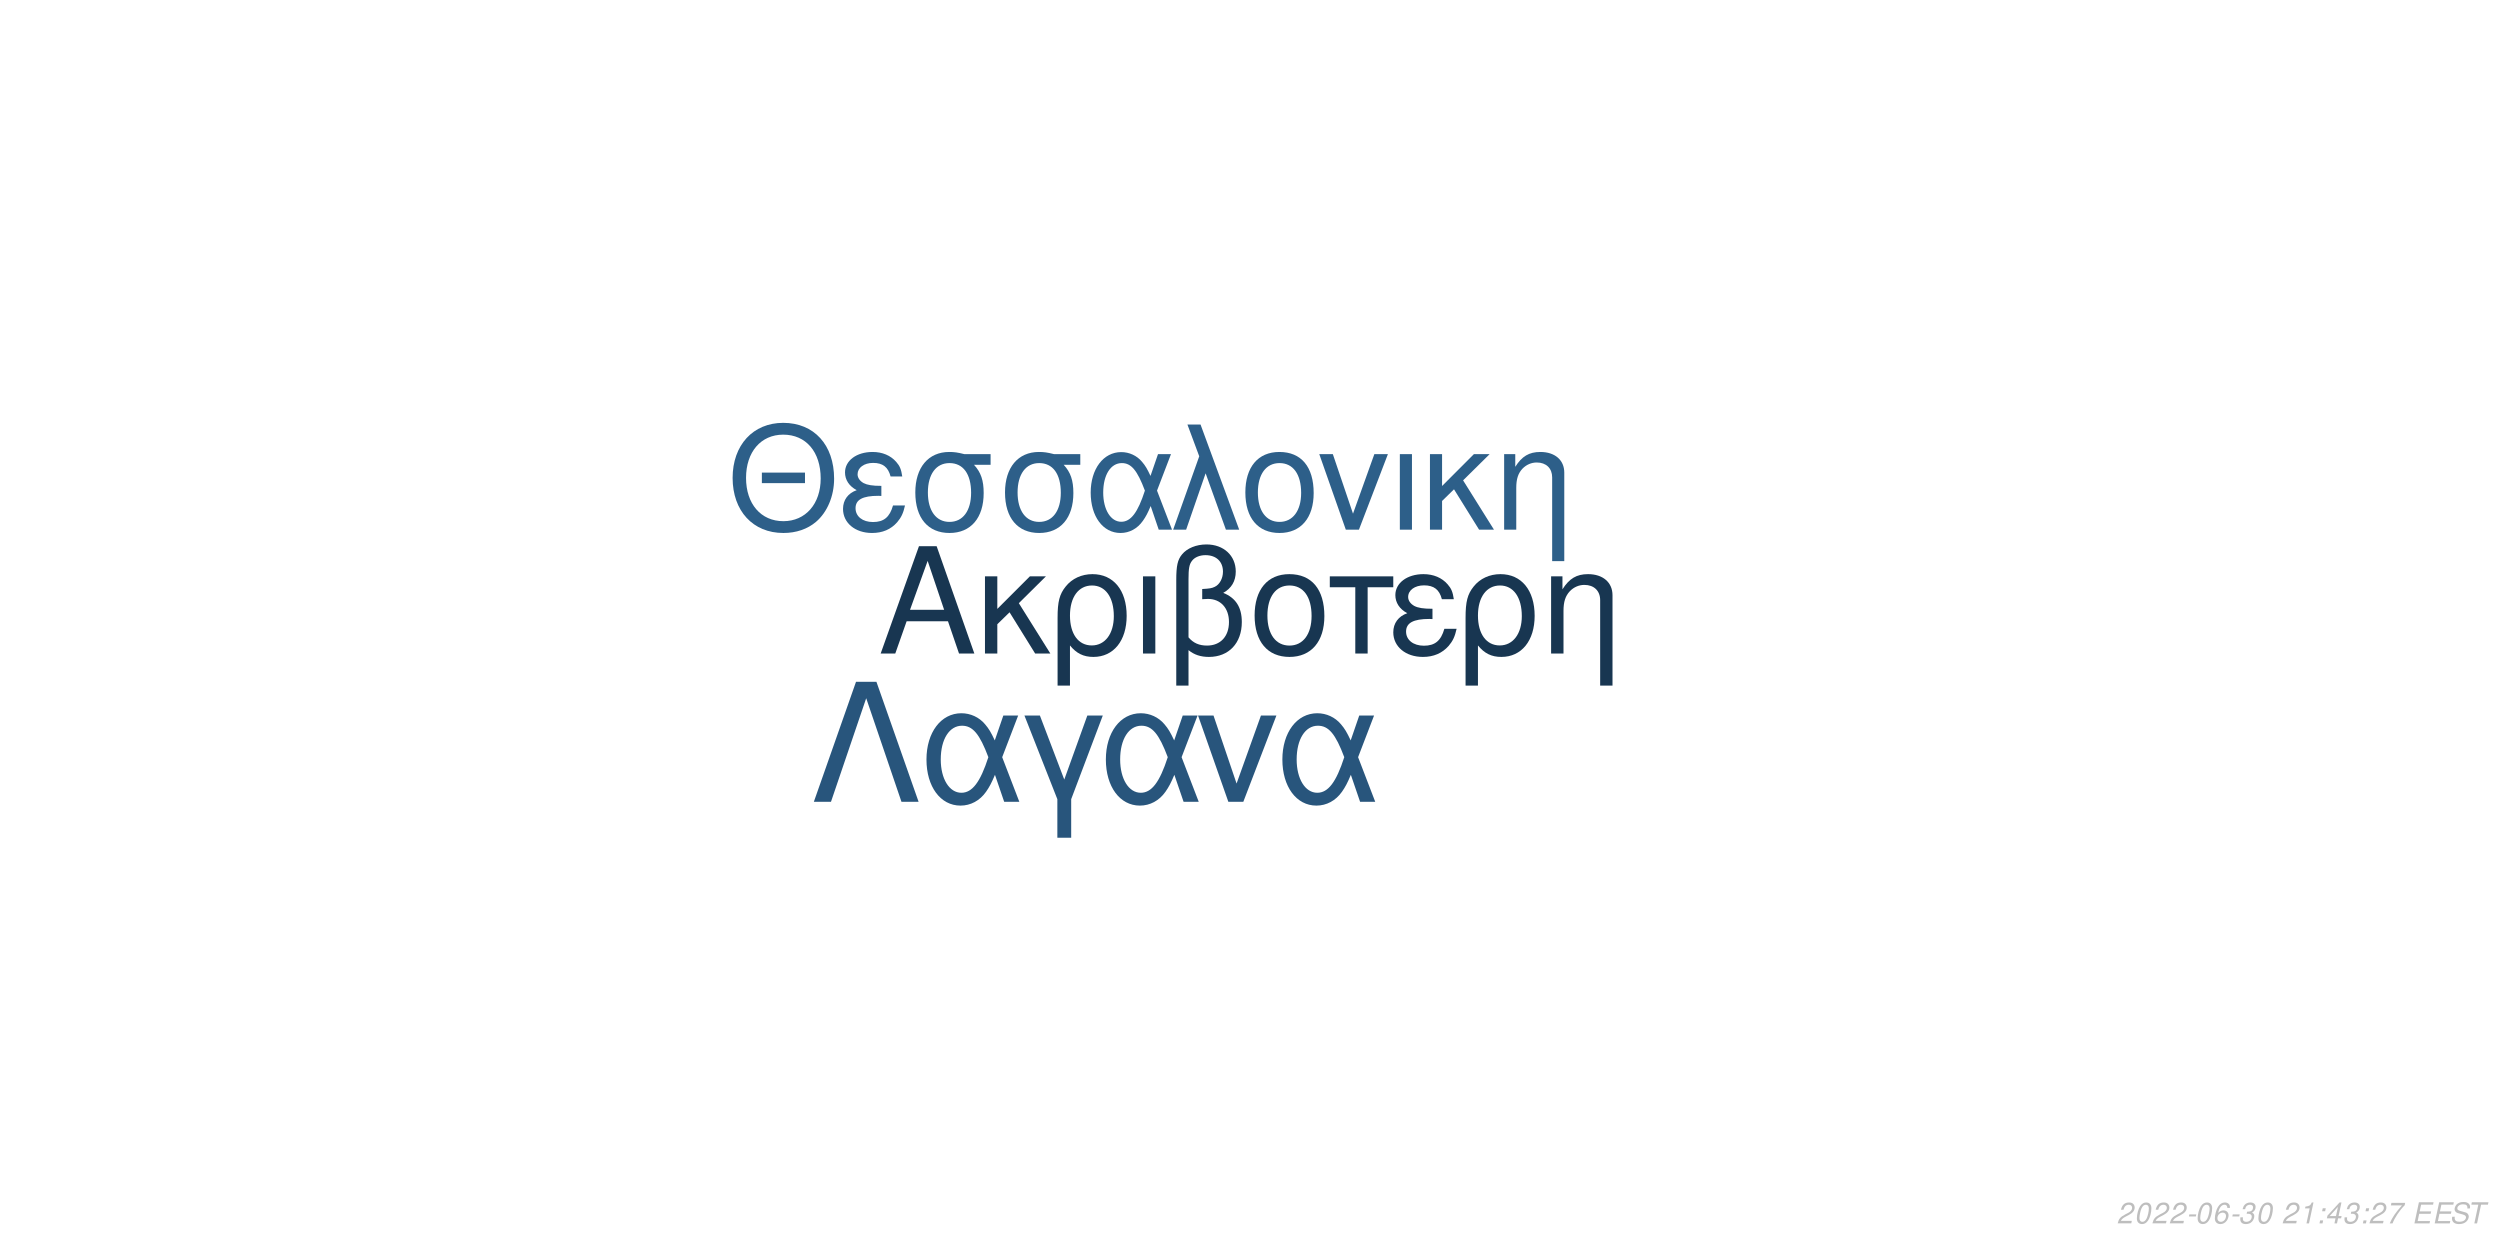
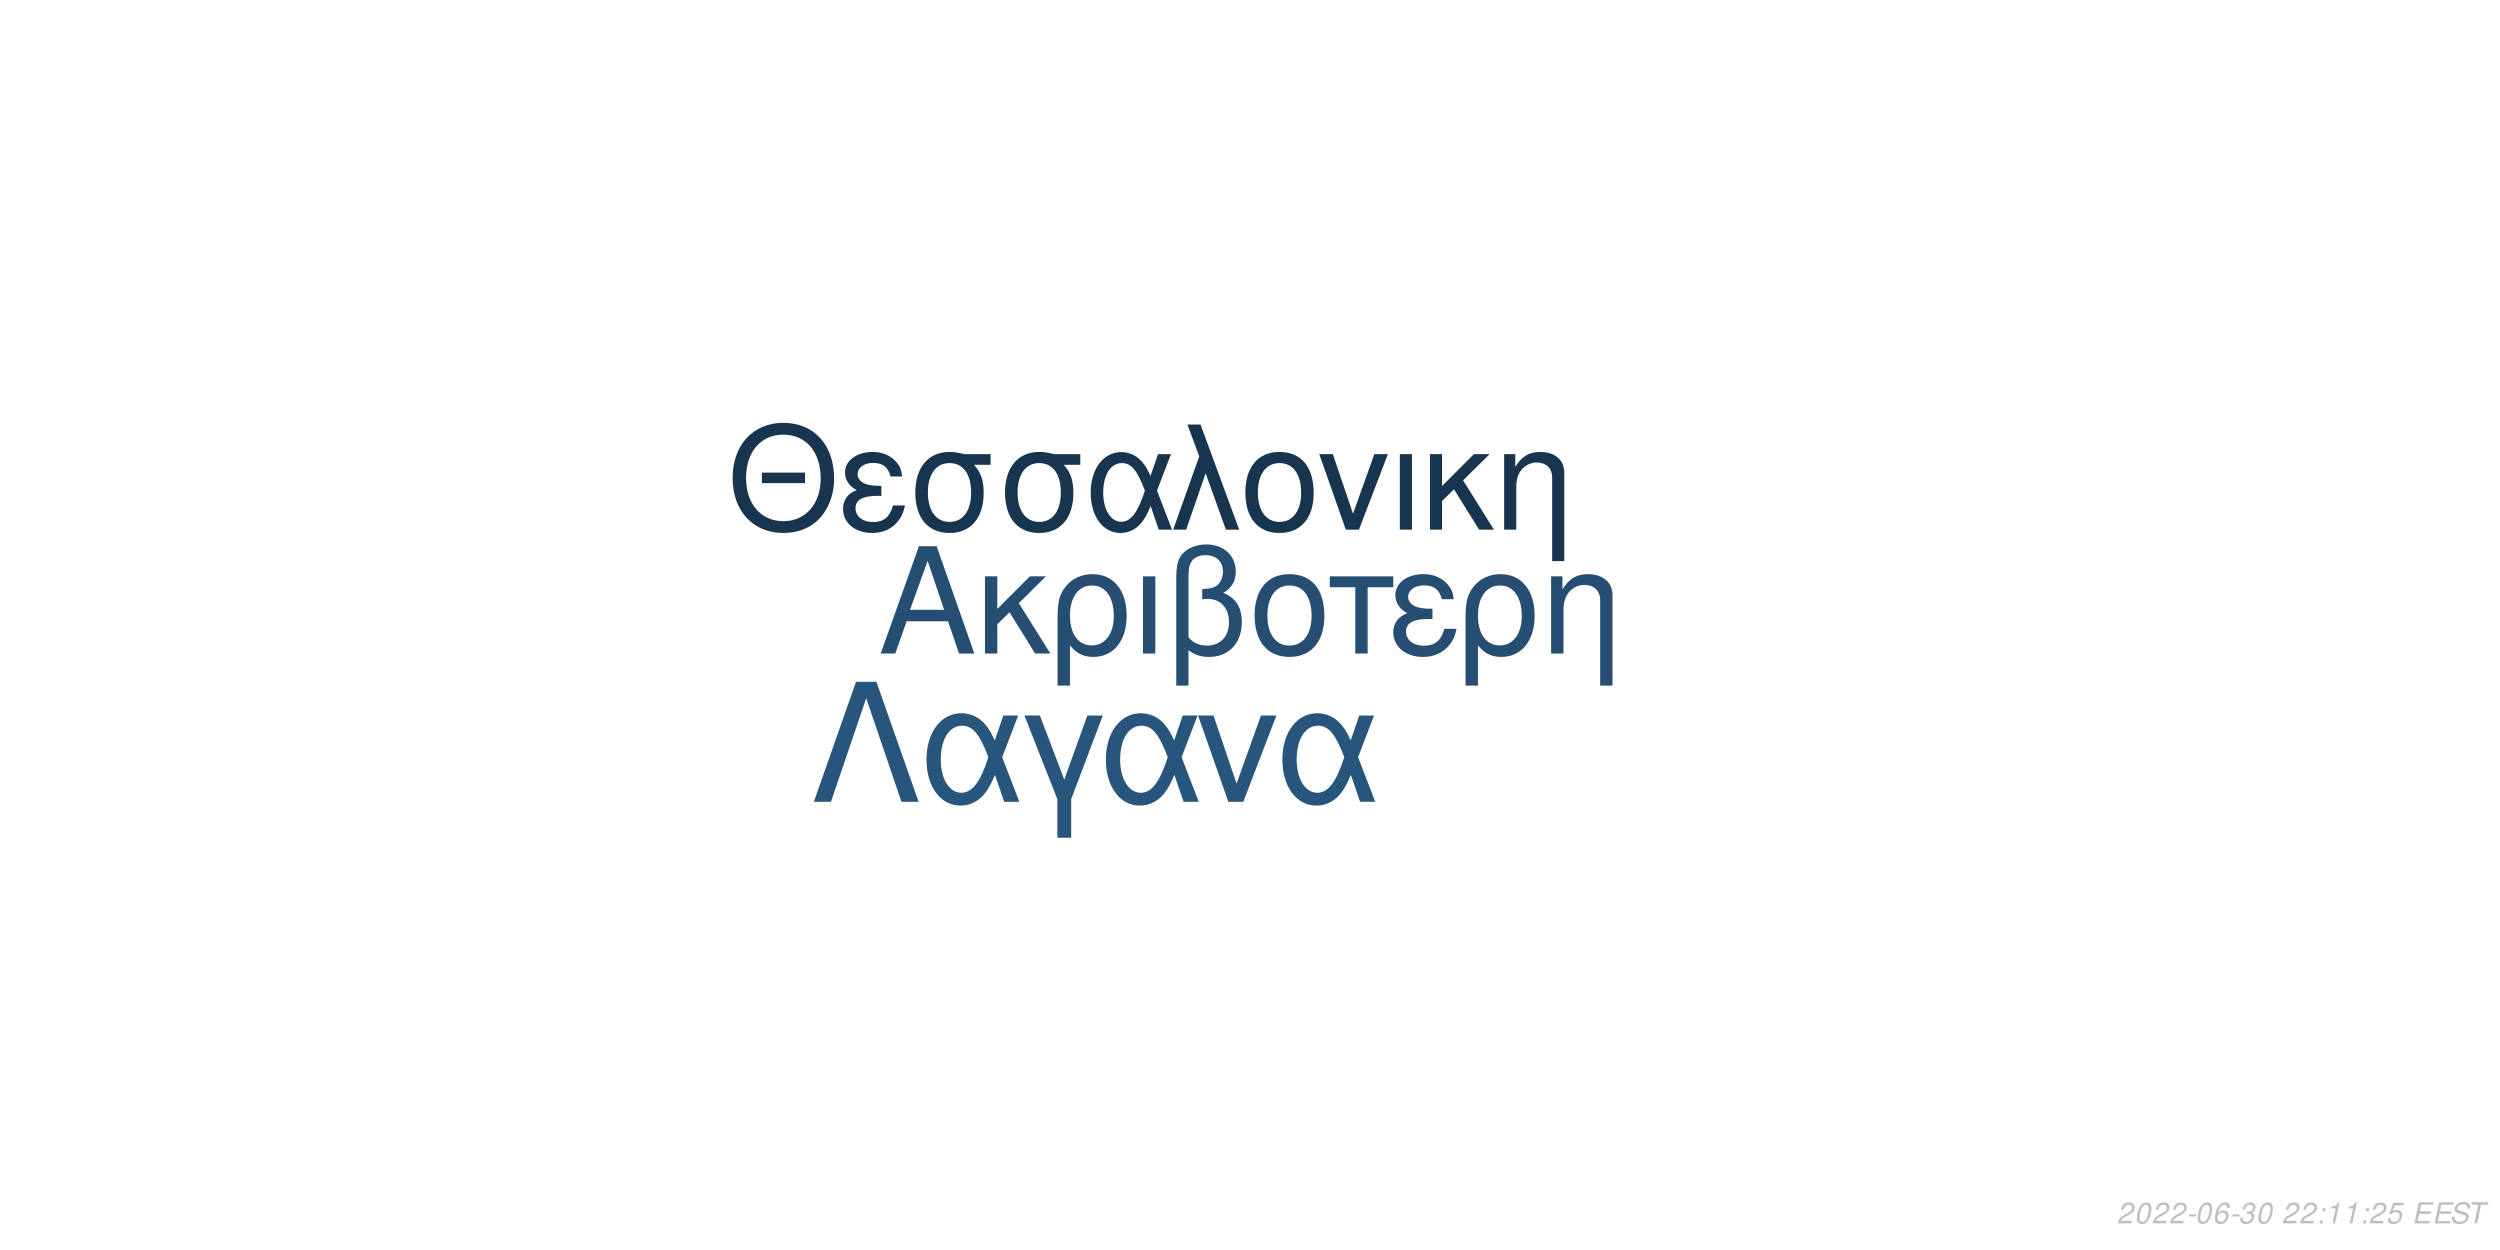
<svg xmlns="http://www.w3.org/2000/svg" xmlns:xlink="http://www.w3.org/1999/xlink" width="864pt" height="432pt" viewBox="0 0 864 432" version="1.1">
  <defs>
    <g>
      <symbol overflow="visible" id="glyph0-0">
        <path style="stroke:none;" d="" />
      </symbol>
      <symbol overflow="visible" id="glyph0-1">
        <path style="stroke:none;" d="M 24.125 -11.141 L 27.938 0 L 33.234 0 L 20.203 -37.094 L 14.094 -37.094 L 0.859 0 L 5.906 0 L 9.828 -11.141 Z M 22.797 -15.109 L 11 -15.109 L 17.094 -32.016 Z M 22.797 -15.109 " />
      </symbol>
      <symbol overflow="visible" id="glyph0-2">
        <path style="stroke:none;" d="M 7.172 -15.422 L 7.172 -26.672 L 2.906 -26.672 L 2.906 0 L 7.172 0 L 7.172 -10.125 L 11.406 -14.25 L 20.25 0 L 25.5 0 L 14.609 -17.406 L 23.969 -26.672 L 18.422 -26.672 Z M 7.172 -15.422 " />
      </symbol>
      <symbol overflow="visible" id="glyph0-3">
        <path style="stroke:none;" d="M 3 11.094 L 7.281 11.094 L 7.281 -2.797 C 9.516 -0.047 11.953 1.172 15.375 1.172 C 22.344 1.172 26.875 -4.422 26.875 -13.031 C 26.875 -21.891 22.297 -27.438 15.062 -27.438 C 11.297 -27.438 7.984 -25.906 5.797 -23.156 C 3.672 -20.516 3 -17.969 3 -12.359 Z M 14.906 -23.516 C 19.547 -23.516 22.438 -19.438 22.438 -12.922 C 22.438 -6.812 19.391 -2.797 14.812 -2.797 C 10.172 -2.797 7.281 -6.766 7.281 -13.125 C 7.281 -19.484 10.234 -23.516 14.906 -23.516 Z M 14.906 -23.516 " />
      </symbol>
      <symbol overflow="visible" id="glyph0-4">
        <path style="stroke:none;" d="M 3.516 0 L 7.781 0 L 7.781 -26.672 L 3.516 -26.672 Z M 3.516 0 " />
      </symbol>
      <symbol overflow="visible" id="glyph0-5">
        <path style="stroke:none;" d="M 4.016 11.094 L 8.25 11.094 L 8.25 -1.172 C 10.172 0.406 12.422 1.172 15.312 1.172 C 22.188 1.172 26.672 -3.609 26.672 -10.891 C 26.672 -15.984 24.578 -19.234 20.25 -20.969 C 23.109 -22.547 24.578 -25.031 24.578 -28.344 C 24.578 -33.844 20.406 -37.703 14.453 -37.703 C 10.938 -37.703 7.734 -36.391 6 -34.25 C 4.484 -32.422 4.016 -30.328 4.016 -25.391 Z M 8.25 -25.656 C 8.25 -29.359 8.5 -30.844 9.469 -32.062 C 10.375 -33.281 12.156 -34 14.094 -34 C 17.812 -34 20.156 -31.812 20.156 -28.297 C 20.156 -25.953 18.984 -23.812 17.297 -23.047 C 16.281 -22.547 15.469 -22.438 12.984 -22.297 L 12.984 -18.781 C 13.734 -18.828 14.344 -18.875 14.969 -18.875 C 19.344 -18.875 22.234 -15.719 22.234 -10.891 C 22.234 -5.906 19.281 -2.75 14.656 -2.75 C 11.953 -2.75 9.922 -3.609 8.25 -5.594 Z M 8.25 -25.656 " />
      </symbol>
      <symbol overflow="visible" id="glyph0-6">
        <path style="stroke:none;" d="M 14.094 -27.438 C 6.562 -27.438 2.094 -22.094 2.094 -13.125 C 2.094 -4.125 6.562 1.172 14.141 1.172 C 21.672 1.172 26.203 -4.172 26.203 -12.922 C 26.203 -22.188 21.828 -27.438 14.094 -27.438 Z M 14.141 -23.516 C 18.938 -23.516 21.781 -19.594 21.781 -12.984 C 21.781 -6.672 18.828 -2.75 14.141 -2.75 C 9.422 -2.75 6.516 -6.672 6.516 -13.125 C 6.516 -19.594 9.422 -23.516 14.141 -23.516 Z M 14.141 -23.516 " />
      </symbol>
      <symbol overflow="visible" id="glyph0-7">
        <path style="stroke:none;" d="M 7.891 0 L 12.156 0 L 12.156 -22.906 L 21.016 -22.906 L 21.016 -26.672 L -0.922 -26.672 L -0.922 -22.906 L 7.891 -22.906 Z M 7.891 0 " />
      </symbol>
      <symbol overflow="visible" id="glyph0-8">
        <path style="stroke:none;" d="M 14.562 -15.469 C 11.344 -15.469 9.562 -15.781 8.297 -16.438 C 6.922 -17.203 6.156 -18.328 6.156 -19.547 C 6.156 -21.891 8.453 -23.562 11.656 -23.562 C 15.062 -23.562 16.953 -22.094 17.812 -18.781 L 21.938 -18.781 C 21.578 -21.266 21.062 -22.5 19.797 -23.922 C 17.812 -26.203 14.906 -27.438 11.453 -27.438 C 5.797 -27.438 1.734 -24.375 1.734 -20.203 C 1.734 -17.609 3.156 -15.375 5.859 -13.938 C 2.797 -12.875 1.016 -10.484 1.016 -7.328 C 1.016 -2.391 5.297 1.172 11.25 1.172 C 14.969 1.172 17.906 -0.109 20.156 -2.641 C 21.578 -4.328 22.297 -5.797 22.906 -8.547 L 18.672 -8.547 C 17.5 -4.422 15.422 -2.703 11.609 -2.703 C 7.938 -2.703 5.438 -4.688 5.438 -7.578 C 5.438 -10.578 7.938 -11.953 13.484 -11.953 C 13.641 -11.953 14.094 -11.953 14.562 -11.906 Z M 14.562 -15.469 " />
      </symbol>
      <symbol overflow="visible" id="glyph0-9">
        <path style="stroke:none;" d="M 3.562 -26.672 L 3.562 0 L 7.844 0 L 7.844 -14.703 C 7.844 -17.906 8.5 -19.891 10.031 -21.531 C 11.406 -22.953 13.188 -23.719 15.062 -23.719 C 18.375 -23.719 20.516 -21.672 20.516 -18.469 L 20.516 11.094 L 24.781 11.094 L 24.781 -20.156 C 24.781 -24.578 21.469 -27.438 16.328 -27.438 C 12.359 -27.438 9.828 -25.906 7.484 -22.188 L 7.484 -26.672 Z M 3.562 -26.672 " />
      </symbol>
      <symbol overflow="visible" id="glyph1-0">
        <path style="stroke:none;" d="" />
      </symbol>
      <symbol overflow="visible" id="glyph1-1">
        <path style="stroke:none;" d="M 26.859 -19.734 L 11.953 -19.734 L 11.953 -16.094 L 26.859 -16.094 Z M 19.328 -36.922 C 8.922 -36.922 1.844 -29.25 1.844 -17.891 C 1.844 -6.484 8.875 1.141 19.391 1.141 C 23.812 1.141 27.703 -0.203 30.641 -2.688 C 34.578 -6.031 36.922 -11.656 36.922 -17.594 C 36.922 -29.297 30 -36.922 19.328 -36.922 Z M 19.328 -32.844 C 27.203 -32.844 32.281 -26.906 32.281 -17.688 C 32.281 -8.922 27.062 -2.938 19.391 -2.938 C 11.609 -2.938 6.484 -8.922 6.484 -17.891 C 6.484 -26.859 11.609 -32.844 19.328 -32.844 Z M 19.328 -32.844 " />
      </symbol>
      <symbol overflow="visible" id="glyph1-2">
        <path style="stroke:none;" d="M 14.25 -15.141 C 11.109 -15.141 9.375 -15.453 8.125 -16.094 C 6.781 -16.844 6.031 -17.938 6.031 -19.141 C 6.031 -21.422 8.266 -23.078 11.406 -23.078 C 14.75 -23.078 16.594 -21.625 17.438 -18.391 L 21.469 -18.391 C 21.125 -20.828 20.625 -22.031 19.391 -23.422 C 17.438 -25.656 14.594 -26.859 11.219 -26.859 C 5.688 -26.859 1.688 -23.875 1.688 -19.781 C 1.688 -17.234 3.094 -15.047 5.734 -13.656 C 2.734 -12.609 1 -10.266 1 -7.172 C 1 -2.344 5.188 1.141 11.016 1.141 C 14.656 1.141 17.547 -0.094 19.734 -2.594 C 21.125 -4.234 21.828 -5.688 22.422 -8.375 L 18.281 -8.375 C 17.141 -4.328 15.094 -2.641 11.359 -2.641 C 7.766 -2.641 5.328 -4.578 5.328 -7.422 C 5.328 -10.359 7.766 -11.703 13.203 -11.703 C 13.359 -11.703 13.797 -11.703 14.25 -11.656 Z M 14.25 -15.141 " />
      </symbol>
      <symbol overflow="visible" id="glyph1-3">
        <path style="stroke:none;" d="M 29 -26.109 L 19.938 -26.109 C 17.594 -26.703 16.438 -26.859 14.703 -26.859 C 7.469 -26.859 2.984 -21.469 2.984 -12.859 C 2.984 -4.031 7.375 1.141 14.797 1.141 C 22.172 1.141 26.609 -4.078 26.609 -12.656 C 26.609 -17.047 25.656 -19.828 23.266 -22.422 L 29 -22.422 Z M 14.797 -23.016 C 19.531 -23.016 22.266 -19.234 22.266 -12.75 C 22.266 -6.531 19.438 -2.688 14.797 -2.688 C 10.172 -2.688 7.328 -6.531 7.328 -12.859 C 7.328 -19.188 10.172 -23.016 14.797 -23.016 Z M 14.797 -23.016 " />
      </symbol>
      <symbol overflow="visible" id="glyph1-4">
        <path style="stroke:none;" d="M 29.344 -26.109 L 24.859 -26.109 L 22.266 -18.578 C 21.125 -21.031 20.484 -22.125 19.328 -23.469 C 17.547 -25.609 14.906 -26.812 12.156 -26.812 C 5.984 -26.812 1.594 -20.984 1.594 -12.812 C 1.594 -4.578 5.828 1.141 11.906 1.141 C 14.953 1.141 17.734 -0.344 19.625 -3.047 C 20.672 -4.531 21.281 -5.688 22.328 -8.172 L 25.109 0 L 29.703 0 L 24.516 -13.5 Z M 20.328 -13.5 C 17.891 -5.922 15.453 -2.734 12.156 -2.734 C 8.516 -2.734 5.922 -6.922 5.922 -12.812 C 5.922 -18.938 8.516 -23.016 12.359 -23.016 C 15.594 -23.016 17.688 -20.531 20.328 -13.5 Z M 20.328 -13.5 " />
      </symbol>
      <symbol overflow="visible" id="glyph1-5">
        <path style="stroke:none;" d="M 1.094 0 L 5.578 0 L 12.312 -19.484 L 19.328 0 L 23.922 0 L 10.562 -36.328 L 6.031 -36.328 L 10.109 -25.359 Z M 1.094 0 " />
      </symbol>
      <symbol overflow="visible" id="glyph1-6">
        <path style="stroke:none;" d="M 13.797 -26.859 C 6.422 -26.859 2.047 -21.625 2.047 -12.859 C 2.047 -4.031 6.422 1.141 13.859 1.141 C 21.234 1.141 25.656 -4.078 25.656 -12.656 C 25.656 -21.719 21.375 -26.859 13.797 -26.859 Z M 13.859 -23.016 C 18.531 -23.016 21.328 -19.188 21.328 -12.703 C 21.328 -6.531 18.438 -2.688 13.859 -2.688 C 9.219 -2.688 6.375 -6.531 6.375 -12.859 C 6.375 -19.188 9.219 -23.016 13.859 -23.016 Z M 13.859 -23.016 " />
      </symbol>
      <symbol overflow="visible" id="glyph1-7">
        <path style="stroke:none;" d="M 14.297 0 L 24.312 -26.109 L 19.625 -26.109 L 12.25 -5.531 L 5.281 -26.109 L 0.594 -26.109 L 9.766 0 Z M 14.297 0 " />
      </symbol>
      <symbol overflow="visible" id="glyph1-8">
        <path style="stroke:none;" d="M 3.438 0 L 7.625 0 L 7.625 -26.109 L 3.438 -26.109 Z M 3.438 0 " />
      </symbol>
      <symbol overflow="visible" id="glyph1-9">
        <path style="stroke:none;" d="M 7.031 -15.094 L 7.031 -26.109 L 2.844 -26.109 L 2.844 0 L 7.031 0 L 7.031 -9.922 L 11.156 -13.953 L 19.828 0 L 24.969 0 L 14.297 -17.047 L 23.469 -26.109 L 18.031 -26.109 Z M 7.031 -15.094 " />
      </symbol>
      <symbol overflow="visible" id="glyph1-10">
        <path style="stroke:none;" d="M 3.484 -26.109 L 3.484 0 L 7.672 0 L 7.672 -14.406 C 7.672 -17.547 8.328 -19.484 9.812 -21.078 C 11.156 -22.469 12.906 -23.219 14.75 -23.219 C 17.984 -23.219 20.078 -21.234 20.078 -18.094 L 20.078 10.859 L 24.266 10.859 L 24.266 -19.734 C 24.266 -24.062 21.031 -26.859 16 -26.859 C 12.109 -26.859 9.609 -25.359 7.328 -21.719 L 7.328 -26.109 Z M 3.484 -26.109 " />
      </symbol>
      <symbol overflow="visible" id="glyph2-0">
        <path style="stroke:none;" d="" />
      </symbol>
      <symbol overflow="visible" id="glyph2-1">
        <path style="stroke:none;" d="M 22.531 -41.484 L 15.484 -41.484 L 0.906 0 L 6.828 0 L 19 -35.797 L 31.188 0 L 37.109 0 Z M 22.531 -41.484 " />
      </symbol>
      <symbol overflow="visible" id="glyph2-2">
        <path style="stroke:none;" d="M 33.516 -29.812 L 28.391 -29.812 L 25.438 -21.219 C 24.125 -24.016 23.391 -25.266 22.078 -26.797 C 20.031 -29.25 17.016 -30.609 13.891 -30.609 C 6.828 -30.609 1.828 -23.953 1.828 -14.625 C 1.828 -5.234 6.656 1.312 13.594 1.312 C 17.078 1.312 20.266 -0.391 22.422 -3.469 C 23.609 -5.172 24.297 -6.484 25.5 -9.328 L 28.688 0 L 33.922 0 L 28 -15.422 Z M 23.219 -15.422 C 20.422 -6.766 17.641 -3.125 13.891 -3.125 C 9.734 -3.125 6.766 -7.906 6.766 -14.625 C 6.766 -21.625 9.734 -26.297 14.109 -26.297 C 17.812 -26.297 20.203 -23.453 23.219 -15.422 Z M 23.219 -15.422 " />
      </symbol>
      <symbol overflow="visible" id="glyph2-3">
        <path style="stroke:none;" d="M 12.062 12.406 L 16.844 12.406 L 16.844 -0.906 L 27.766 -29.812 L 22.422 -29.812 L 14.453 -7.688 L 6.031 -29.812 L 0.688 -29.812 L 12.062 -0.906 Z M 12.062 12.406 " />
      </symbol>
      <symbol overflow="visible" id="glyph2-4">
        <path style="stroke:none;" d="M 16.328 0 L 27.766 -29.812 L 22.422 -29.812 L 14 -6.312 L 6.031 -29.812 L 0.688 -29.812 L 11.156 0 Z M 16.328 0 " />
      </symbol>
      <symbol overflow="visible" id="glyph3-0">
        <path style="stroke:none;" d="" />
      </symbol>
      <symbol overflow="visible" id="glyph3-1">
        <path style="stroke:none;" d="M 5.234 -0.875 L 1.469 -0.875 C 1.641 -1.375 2.203 -1.891 3.109 -2.344 L 4.234 -2.938 C 5.562 -3.625 6.219 -4.469 6.219 -5.484 C 6.219 -5.938 6.062 -6.359 5.797 -6.656 C 5.469 -7.047 4.984 -7.234 4.312 -7.234 C 2.766 -7.234 1.891 -6.453 1.484 -4.734 L 2.375 -4.734 C 2.484 -5.188 2.609 -5.484 2.797 -5.75 C 3.094 -6.203 3.609 -6.453 4.188 -6.453 C 4.891 -6.453 5.344 -6.031 5.344 -5.375 C 5.344 -4.703 4.859 -4.094 4.016 -3.656 L 2.984 -3.125 C 1.234 -2.188 0.797 -1.656 0.344 -0.016 L 5.047 -0.016 Z M 5.234 -0.875 " />
      </symbol>
      <symbol overflow="visible" id="glyph3-2">
        <path style="stroke:none;" d="M 4.203 -7.234 C 3.375 -7.234 2.688 -6.812 2.125 -5.984 C 1.484 -5.047 0.984 -3.188 0.984 -1.734 C 0.984 -1.109 1.172 -0.562 1.484 -0.266 C 1.797 0.047 2.281 0.234 2.766 0.234 C 3.625 0.234 4.281 -0.156 4.859 -1.016 C 5.516 -1.953 6 -3.797 6 -5.266 C 6 -6.5 5.328 -7.234 4.203 -7.234 Z M 4.094 -6.453 C 4.734 -6.453 5.125 -5.984 5.125 -5.156 C 5.125 -4.203 4.781 -2.625 4.406 -1.812 C 3.984 -0.938 3.516 -0.547 2.875 -0.547 C 2.25 -0.547 1.875 -1.031 1.875 -1.828 C 1.875 -2.797 2.203 -4.344 2.594 -5.203 C 2.984 -6.047 3.453 -6.453 4.094 -6.453 Z M 4.094 -6.453 " />
      </symbol>
      <symbol overflow="visible" id="glyph3-3">
        <path style="stroke:none;" d="M 3.516 -3.125 L 1.125 -3.125 L 0.969 -2.406 L 3.359 -2.406 Z M 3.516 -3.125 " />
      </symbol>
      <symbol overflow="visible" id="glyph3-4">
        <path style="stroke:none;" d="M 6.125 -5.344 L 6.141 -5.625 C 6.141 -6.609 5.453 -7.234 4.391 -7.234 C 3.438 -7.234 2.641 -6.719 2.016 -5.703 C 1.422 -4.781 0.938 -2.953 0.938 -1.688 C 0.938 -0.516 1.688 0.234 2.859 0.234 C 3.703 0.234 4.438 -0.156 5 -0.875 C 5.406 -1.422 5.672 -2.156 5.672 -2.766 C 5.672 -3.812 4.969 -4.5 3.906 -4.5 C 3.234 -4.5 2.672 -4.234 2.094 -3.625 C 2.406 -5.375 3.234 -6.453 4.25 -6.453 C 4.703 -6.453 5.062 -6.234 5.172 -5.844 C 5.203 -5.719 5.234 -5.578 5.25 -5.344 Z M 3.656 -3.734 C 4.344 -3.734 4.797 -3.281 4.797 -2.625 C 4.797 -1.469 3.984 -0.547 2.984 -0.547 C 2.297 -0.547 1.812 -1.047 1.812 -1.766 C 1.812 -2.859 2.625 -3.734 3.656 -3.734 Z M 3.656 -3.734 " />
      </symbol>
      <symbol overflow="visible" id="glyph3-5">
        <path style="stroke:none;" d="M 2.922 -3.312 C 3.125 -3.344 3.234 -3.344 3.375 -3.344 C 4.203 -3.344 4.688 -3 4.688 -2.406 C 4.688 -1.312 3.906 -0.547 2.781 -0.547 C 2.047 -0.547 1.594 -0.938 1.594 -1.562 C 1.594 -1.719 1.609 -1.844 1.656 -2.094 L 0.766 -2.094 C 0.734 -1.797 0.719 -1.641 0.719 -1.469 C 0.719 -0.375 1.406 0.234 2.641 0.234 C 3.547 0.234 4.297 -0.078 4.812 -0.656 C 5.266 -1.156 5.562 -1.875 5.562 -2.547 C 5.562 -3.125 5.344 -3.453 4.797 -3.734 C 5.641 -4.234 6.016 -4.844 6.016 -5.734 C 6.016 -6.656 5.312 -7.234 4.203 -7.234 C 3.375 -7.234 2.672 -6.938 2.188 -6.375 C 1.891 -6.031 1.703 -5.641 1.516 -4.906 L 2.391 -4.906 C 2.5 -5.359 2.594 -5.594 2.734 -5.812 C 3.047 -6.234 3.516 -6.453 4.078 -6.453 C 4.734 -6.453 5.141 -6.125 5.141 -5.578 C 5.141 -5.188 5.016 -4.797 4.797 -4.547 C 4.516 -4.234 4 -4.062 3.266 -4.062 L 3.078 -4.062 Z M 2.922 -3.312 " />
      </symbol>
      <symbol overflow="visible" id="glyph3-6">
        <path style="stroke:none;" d="" />
      </symbol>
      <symbol overflow="visible" id="glyph3-7">
+         <path style="stroke:none;" d="M 2.359 -1.031 L 1.312 -1.031 L 1.094 0 L 2.141 0 Z M 3.266 -5.234 L 2.219 -5.234 L 2 -4.203 L 3.047 -4.203 Z M 3.266 -5.234 " />
+       </symbol>
+       <symbol overflow="visible" id="glyph3-8">
        <path style="stroke:none;" d="M 3.703 -5.188 L 2.594 0 L 3.469 0 L 5.016 -7.234 L 4.438 -7.234 C 3.906 -6.156 3.688 -6.016 2.234 -5.812 L 2.109 -5.188 Z M 3.703 -5.188 " />
      </symbol>
-       <symbol overflow="visible" id="glyph3-8">
-         <path style="stroke:none;" d="M 2.359 -1.031 L 1.312 -1.031 L 1.094 0 L 2.141 0 Z M 3.266 -5.234 L 2.219 -5.234 L 2 -4.203 L 3.047 -4.203 Z M 3.266 -5.234 " />
-       </symbol>
      <symbol overflow="visible" id="glyph3-9">
-         <path style="stroke:none;" d="M 3.625 -1.75 L 3.266 0 L 4.141 0 L 4.516 -1.75 L 5.562 -1.75 L 5.734 -2.531 L 4.688 -2.531 L 5.688 -7.234 L 5.016 -7.234 L 0.844 -2.672 L 0.641 -1.75 Z M 3.797 -2.531 L 1.594 -2.531 L 4.469 -5.703 Z M 3.797 -2.531 " />
+         <path style="stroke:none;" d="M 6.297 -7.094 L 2.594 -7.094 L 1.234 -3.234 L 2.047 -3.234 C 2.656 -3.766 2.938 -3.906 3.531 -3.906 C 4.328 -3.906 4.797 -3.453 4.797 -2.688 C 4.797 -1.438 3.969 -0.547 2.828 -0.547 C 2.031 -0.547 1.609 -0.938 1.578 -1.734 L 0.703 -1.734 L 0.703 -1.516 C 0.703 -0.938 0.844 -0.547 1.188 -0.266 C 1.562 0.062 2.078 0.234 2.703 0.234 C 3.656 0.234 4.391 -0.156 4.984 -0.922 C 5.422 -1.5 5.672 -2.234 5.672 -2.953 C 5.672 -4 4.938 -4.672 3.812 -4.672 C 3.328 -4.672 2.906 -4.547 2.406 -4.234 L 3.109 -6.219 L 6.109 -6.219 Z M 6.297 -7.094 " />
      </symbol>
      <symbol overflow="visible" id="glyph3-10">
-         <path style="stroke:none;" d="M 6.703 -7.094 L 1.953 -7.094 L 1.766 -6.219 L 5.594 -6.219 C 3.344 -3.688 2.266 -2.109 1.375 0 L 2.344 0 C 3.031 -1.906 4.828 -4.594 6.547 -6.281 Z M 6.703 -7.094 " />
+         <path style="stroke:none;" d="M 2.547 -3.312 L 6.5 -3.312 L 6.688 -4.141 L 2.719 -4.141 L 3.219 -6.469 L 7.344 -6.469 L 7.516 -7.297 L 2.453 -7.297 L 0.906 0 L 6.125 0 L 6.297 -0.812 L 2.016 -0.812 Z M 2.547 -3.312 " />
      </symbol>
      <symbol overflow="visible" id="glyph3-11">
-         <path style="stroke:none;" d="M 2.547 -3.312 L 6.5 -3.312 L 6.688 -4.141 L 2.719 -4.141 L 3.219 -6.469 L 7.344 -6.469 L 7.516 -7.297 L 2.453 -7.297 L 0.906 0 L 6.125 0 L 6.297 -0.812 L 2.016 -0.812 Z M 2.547 -3.312 " />
+         <path style="stroke:none;" d="M 7.062 -5.156 C 7.125 -5.438 7.141 -5.562 7.141 -5.703 C 7.141 -6.156 6.938 -6.594 6.594 -6.891 C 6.188 -7.25 5.656 -7.406 4.875 -7.406 C 3.844 -7.406 3.047 -7.125 2.5 -6.562 C 2.094 -6.141 1.781 -5.438 1.781 -4.922 C 1.781 -4.297 2.219 -3.766 2.891 -3.562 L 4.594 -3.094 C 5.406 -2.859 5.734 -2.578 5.734 -2.094 C 5.734 -1.781 5.547 -1.406 5.266 -1.141 C 4.844 -0.766 4.266 -0.578 3.453 -0.578 C 2.328 -0.578 1.812 -0.984 1.812 -1.906 C 1.812 -2.047 1.812 -2.125 1.844 -2.312 L 0.984 -2.312 C 0.906 -2.062 0.891 -1.906 0.891 -1.688 C 0.891 -0.484 1.797 0.234 3.297 0.234 C 4.359 0.234 5.234 -0.062 5.812 -0.609 C 6.344 -1.078 6.688 -1.797 6.688 -2.375 C 6.688 -2.641 6.609 -2.906 6.453 -3.156 C 6.234 -3.5 5.938 -3.703 5.469 -3.828 L 3.75 -4.312 C 2.984 -4.547 2.734 -4.734 2.734 -5.188 C 2.734 -5.547 2.875 -5.844 3.188 -6.109 C 3.547 -6.438 4.031 -6.594 4.703 -6.594 C 5.266 -6.594 5.688 -6.484 5.906 -6.297 C 6.094 -6.125 6.219 -5.797 6.219 -5.516 C 6.219 -5.422 6.203 -5.344 6.188 -5.156 Z M 7.062 -5.156 " />
      </symbol>
      <symbol overflow="visible" id="glyph3-12">
-         <path style="stroke:none;" d="M 7.062 -5.156 C 7.125 -5.438 7.141 -5.562 7.141 -5.703 C 7.141 -6.156 6.938 -6.594 6.594 -6.891 C 6.188 -7.25 5.656 -7.406 4.875 -7.406 C 3.844 -7.406 3.047 -7.125 2.5 -6.562 C 2.094 -6.141 1.781 -5.438 1.781 -4.922 C 1.781 -4.297 2.219 -3.766 2.891 -3.562 L 4.594 -3.094 C 5.406 -2.859 5.734 -2.578 5.734 -2.094 C 5.734 -1.781 5.547 -1.406 5.266 -1.141 C 4.844 -0.766 4.266 -0.578 3.453 -0.578 C 2.328 -0.578 1.812 -0.984 1.812 -1.906 C 1.812 -2.047 1.812 -2.125 1.844 -2.312 L 0.984 -2.312 C 0.906 -2.062 0.891 -1.906 0.891 -1.688 C 0.891 -0.484 1.797 0.234 3.297 0.234 C 4.359 0.234 5.234 -0.062 5.812 -0.609 C 6.344 -1.078 6.688 -1.797 6.688 -2.375 C 6.688 -2.641 6.609 -2.906 6.453 -3.156 C 6.234 -3.5 5.938 -3.703 5.469 -3.828 L 3.75 -4.312 C 2.984 -4.547 2.734 -4.734 2.734 -5.188 C 2.734 -5.547 2.875 -5.844 3.188 -6.109 C 3.547 -6.438 4.031 -6.594 4.703 -6.594 C 5.266 -6.594 5.688 -6.484 5.906 -6.297 C 6.094 -6.125 6.219 -5.797 6.219 -5.516 C 6.219 -5.422 6.203 -5.344 6.188 -5.156 Z M 7.062 -5.156 " />
-       </symbol>
-       <symbol overflow="visible" id="glyph3-13">
        <path style="stroke:none;" d="M 4.938 -6.469 L 7.312 -6.469 L 7.484 -7.297 L 1.75 -7.297 L 1.578 -6.469 L 3.984 -6.469 L 2.609 0 L 3.547 0 Z M 4.938 -6.469 " />
      </symbol>
    </g>
  </defs>
  <g id="surface1">
    <rect x="0" y="0" width="864" height="432" style="fill:rgb(100%,100%,100%);fill-opacity:1;stroke:none;" />
-     <g style="fill:rgb(9.412%,21.176%,31.765%);fill-opacity:1;">
+     <g style="fill:rgb(14.51%,30.588%,44.706%);fill-opacity:1;">
      <use xlink:href="#glyph0-1" x="303.5" y="225.861" />
      <use xlink:href="#glyph0-2" x="337.5" y="225.861" />
      <use xlink:href="#glyph0-3" x="362.5" y="225.861" />
      <use xlink:href="#glyph0-4" x="391.5" y="225.861" />
      <use xlink:href="#glyph0-5" x="402.5" y="225.861" />
      <use xlink:href="#glyph0-6" x="431.5" y="225.861" />
      <use xlink:href="#glyph0-7" x="460.5" y="225.861" />
      <use xlink:href="#glyph0-8" x="480.5" y="225.861" />
      <use xlink:href="#glyph0-3" x="503.5" y="225.861" />
      <use xlink:href="#glyph0-9" x="532.5" y="225.861" />
    </g>
-     <g style="fill:rgb(17.647%,37.255%,53.725%);fill-opacity:1;">
+     <g style="fill:rgb(9.412%,20.784%,31.373%);fill-opacity:1;">
      <use xlink:href="#glyph1-1" x="251.348" y="183.058" />
      <use xlink:href="#glyph1-2" x="290.348" y="183.058" />
      <use xlink:href="#glyph1-3" x="313.348" y="183.058" />
      <use xlink:href="#glyph1-3" x="344.348" y="183.058" />
      <use xlink:href="#glyph1-4" x="375.348" y="183.058" />
      <use xlink:href="#glyph1-5" x="404.348" y="183.058" />
      <use xlink:href="#glyph1-6" x="428.348" y="183.058" />
      <use xlink:href="#glyph1-7" x="455.348" y="183.058" />
      <use xlink:href="#glyph1-8" x="480.348" y="183.058" />
      <use xlink:href="#glyph1-9" x="491.348" y="183.058" />
      <use xlink:href="#glyph1-10" x="516.348" y="183.058" />
    </g>
-     <g style="fill:rgb(15.686%,33.333%,48.627%);fill-opacity:1;">
+     <g style="fill:rgb(15.686%,33.333%,48.235%);fill-opacity:1;">
      <use xlink:href="#glyph2-1" x="280.359" y="277.105" />
      <use xlink:href="#glyph2-2" x="318.359" y="277.105" />
      <use xlink:href="#glyph2-3" x="353.359" y="277.105" />
      <use xlink:href="#glyph2-2" x="380.359" y="277.105" />
      <use xlink:href="#glyph2-4" x="413.359" y="277.105" />
      <use xlink:href="#glyph2-2" x="441.359" y="277.105" />
    </g>
    <g style="fill:rgb(74.51%,74.51%,74.51%);fill-opacity:1;">
      <use xlink:href="#glyph3-1" x="731.52" y="422.81" />
      <use xlink:href="#glyph3-2" x="737.52" y="422.81" />
      <use xlink:href="#glyph3-1" x="743.52" y="422.81" />
      <use xlink:href="#glyph3-1" x="749.52" y="422.81" />
      <use xlink:href="#glyph3-3" x="755.52" y="422.81" />
      <use xlink:href="#glyph3-2" x="758.52" y="422.81" />
      <use xlink:href="#glyph3-4" x="764.52" y="422.81" />
      <use xlink:href="#glyph3-3" x="770.52" y="422.81" />
      <use xlink:href="#glyph3-5" x="773.52" y="422.81" />
      <use xlink:href="#glyph3-2" x="779.52" y="422.81" />
      <use xlink:href="#glyph3-6" x="785.52" y="422.81" />
      <use xlink:href="#glyph3-1" x="788.52" y="422.81" />
-       <use xlink:href="#glyph3-7" x="794.52" y="422.81" />
-       <use xlink:href="#glyph3-8" x="800.52" y="422.81" />
-       <use xlink:href="#glyph3-9" x="803.52" y="422.81" />
-       <use xlink:href="#glyph3-5" x="809.52" y="422.81" />
-       <use xlink:href="#glyph3-8" x="815.52" y="422.81" />
+       <use xlink:href="#glyph3-1" x="794.52" y="422.81" />
+       <use xlink:href="#glyph3-7" x="800.52" y="422.81" />
+       <use xlink:href="#glyph3-8" x="803.52" y="422.81" />
+       <use xlink:href="#glyph3-8" x="809.52" y="422.81" />
+       <use xlink:href="#glyph3-7" x="815.52" y="422.81" />
      <use xlink:href="#glyph3-1" x="818.52" y="422.81" />
-       <use xlink:href="#glyph3-10" x="824.52" y="422.81" />
+       <use xlink:href="#glyph3-9" x="824.52" y="422.81" />
      <use xlink:href="#glyph3-6" x="830.52" y="422.81" />
-       <use xlink:href="#glyph3-11" x="833.52" y="422.81" />
-       <use xlink:href="#glyph3-11" x="840.52" y="422.81" />
-       <use xlink:href="#glyph3-12" x="846.52" y="422.81" />
-       <use xlink:href="#glyph3-13" x="852.52" y="422.81" />
+       <use xlink:href="#glyph3-10" x="833.52" y="422.81" />
+       <use xlink:href="#glyph3-10" x="840.52" y="422.81" />
+       <use xlink:href="#glyph3-11" x="846.52" y="422.81" />
+       <use xlink:href="#glyph3-12" x="852.52" y="422.81" />
    </g>
  </g>
</svg>
